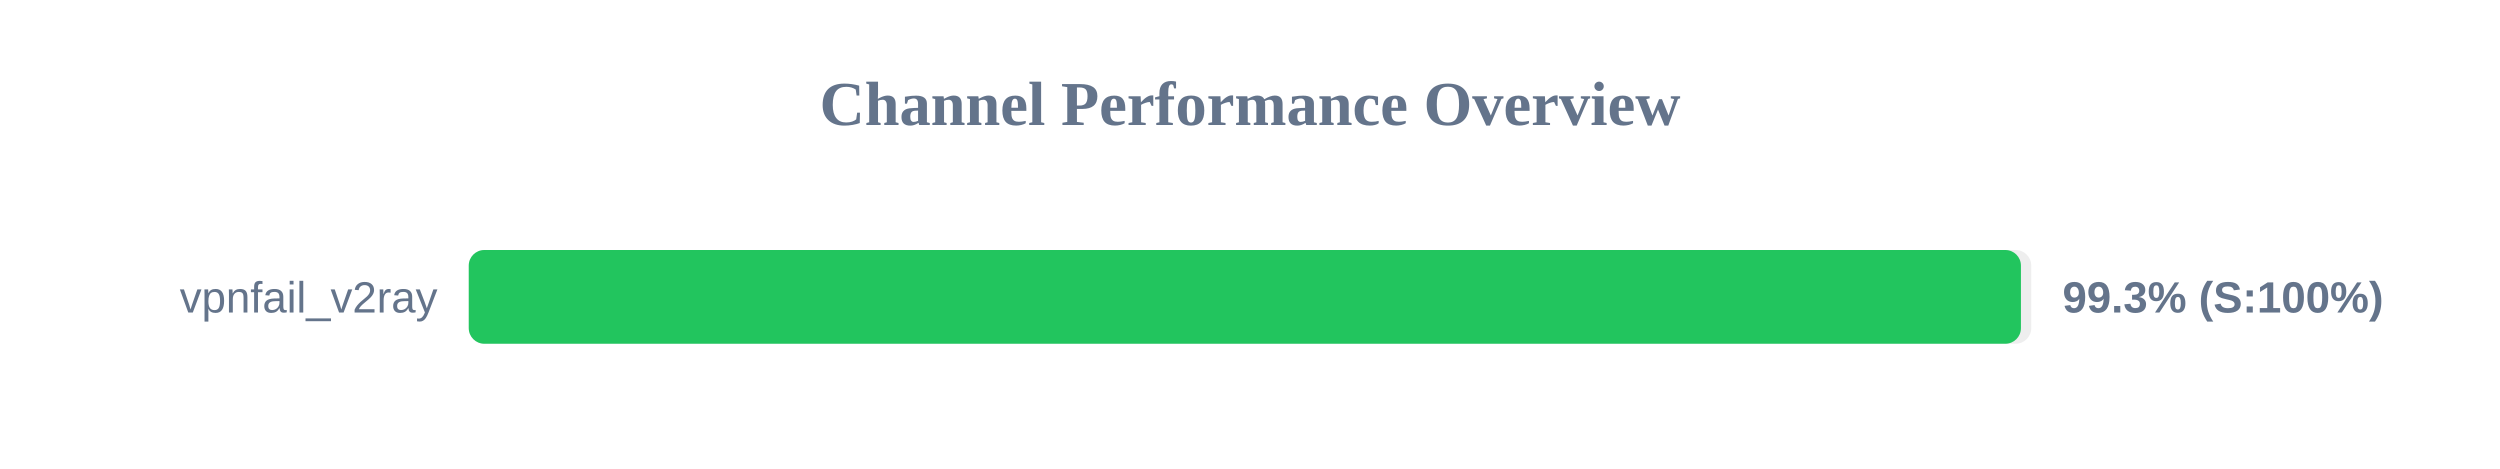
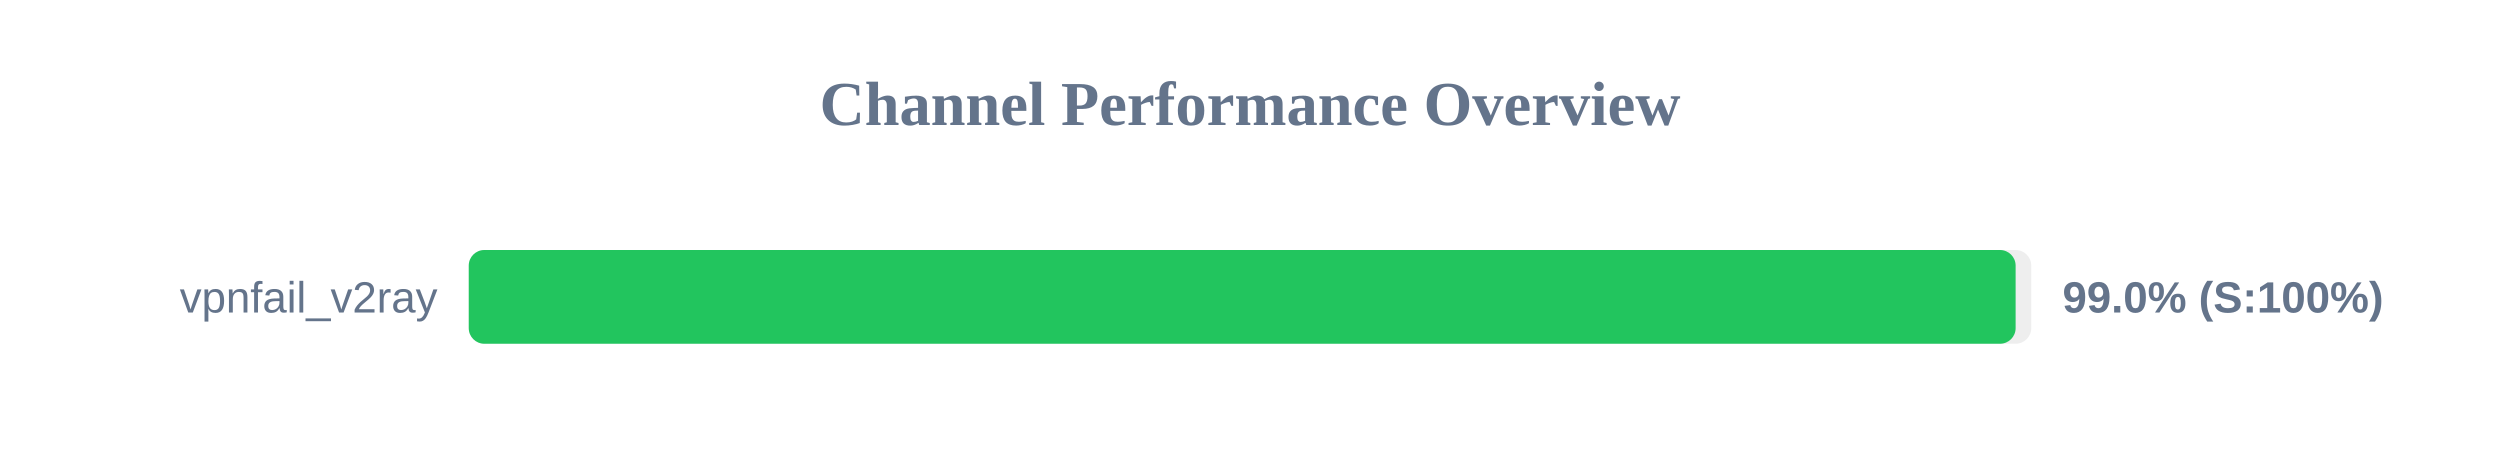
<svg xmlns="http://www.w3.org/2000/svg" width="800" height="150" version="1.1">
  <style>
        .row { font: 14px Arial; fill: #64748b; }
        .score { font: bold 14px Arial; fill: #64748b; }
    </style>
  <text x="400" y="40" text-anchor="middle" font-size="20px" font-weight="bold" fill="#64748b">Channel Performance Overview</text>
  <rect x="150" y="80" width="500" height="30" fill="#eee" rx="5" />
-   <rect x="150" y="80" width="496.7" height="30" fill="#22c55e" rx="5" />
+   <rect x="150" y="80" width="495.0" height="30" fill="#22c55e" rx="5" />
  <text x="140" y="100" text-anchor="end" class="row">vpnfail_v2ray</text>
-   <text x="660" y="100" text-anchor="start" class="score">99.3% (S:100%)</text>
+   <text x="660" y="100" text-anchor="start" class="score">99.0% (S:100%)</text>
</svg>
